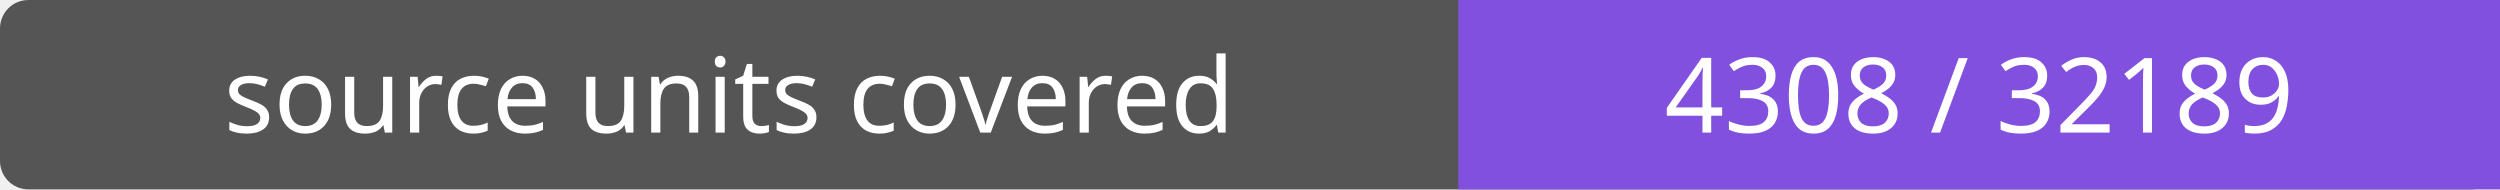
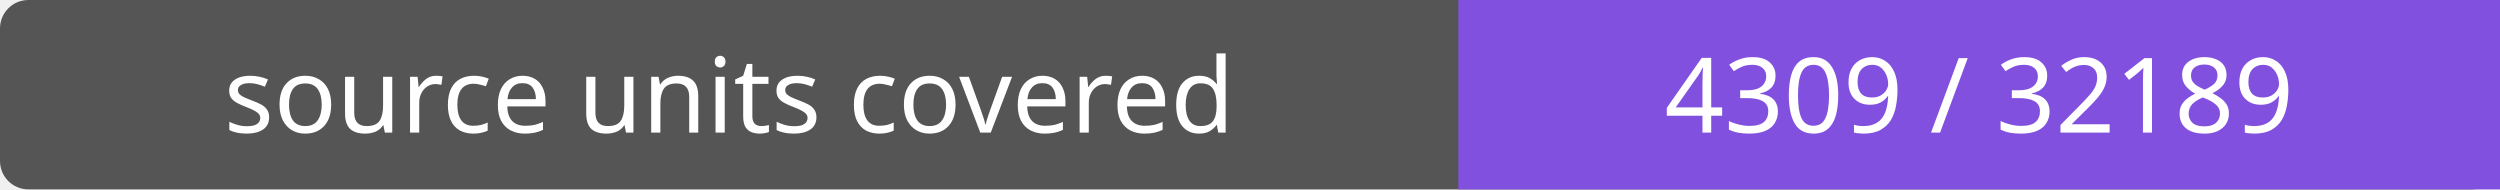
- <svg xmlns="http://www.w3.org/2000/svg" width="264" height="20" role="img" aria-label="source units covered: 4308 / 32189">
+ <svg xmlns="http://www.w3.org/2000/svg" width="264" height="20" role="img" aria-label="source units covered: 4309 / 32189">
  <rect width="264" height="20" rx="3" fill="#555" />
  <path fill="#8250df" d="M154 0h110v20H154z" />
  <g fill="#fff" text-anchor="middle" font-family="Verdana,sans-serif" font-size="11">
    <text x="77.0" y="14">source units covered</text>
-     <text x="209.0" y="14">4308 / 32189</text>
+     <text x="209.0" y="14">4309 / 32189</text>
  </g>
</svg>
